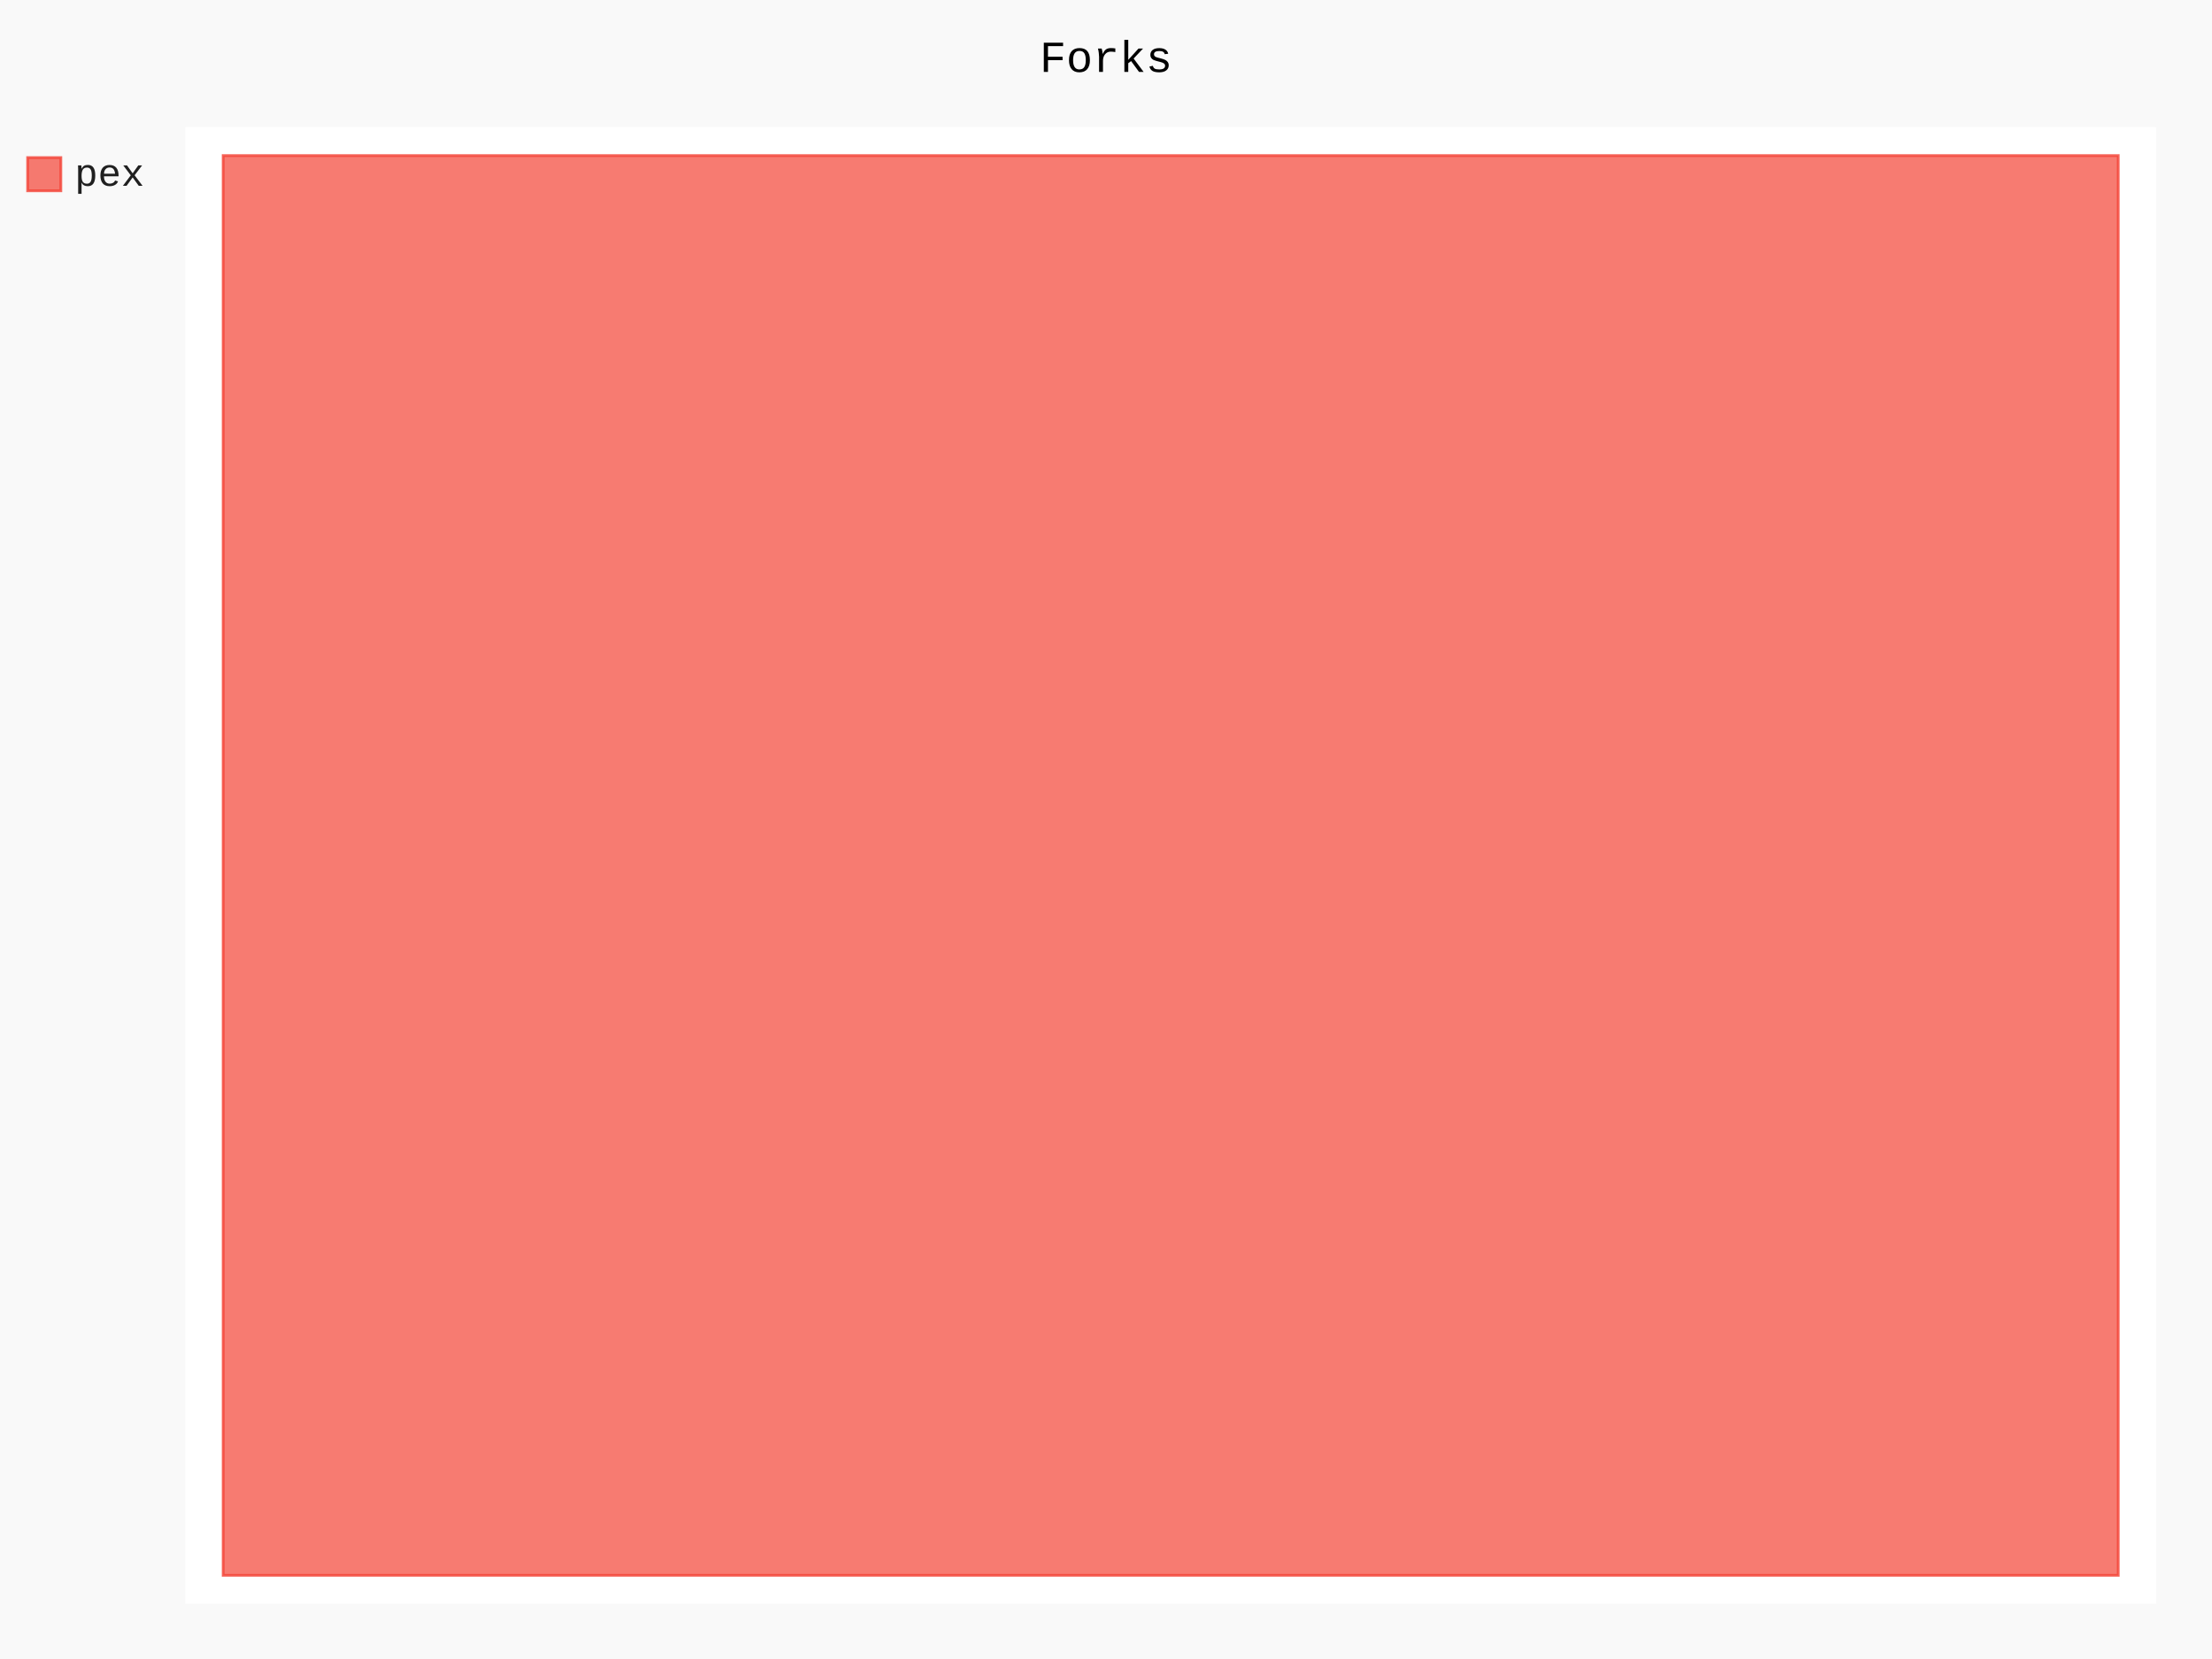
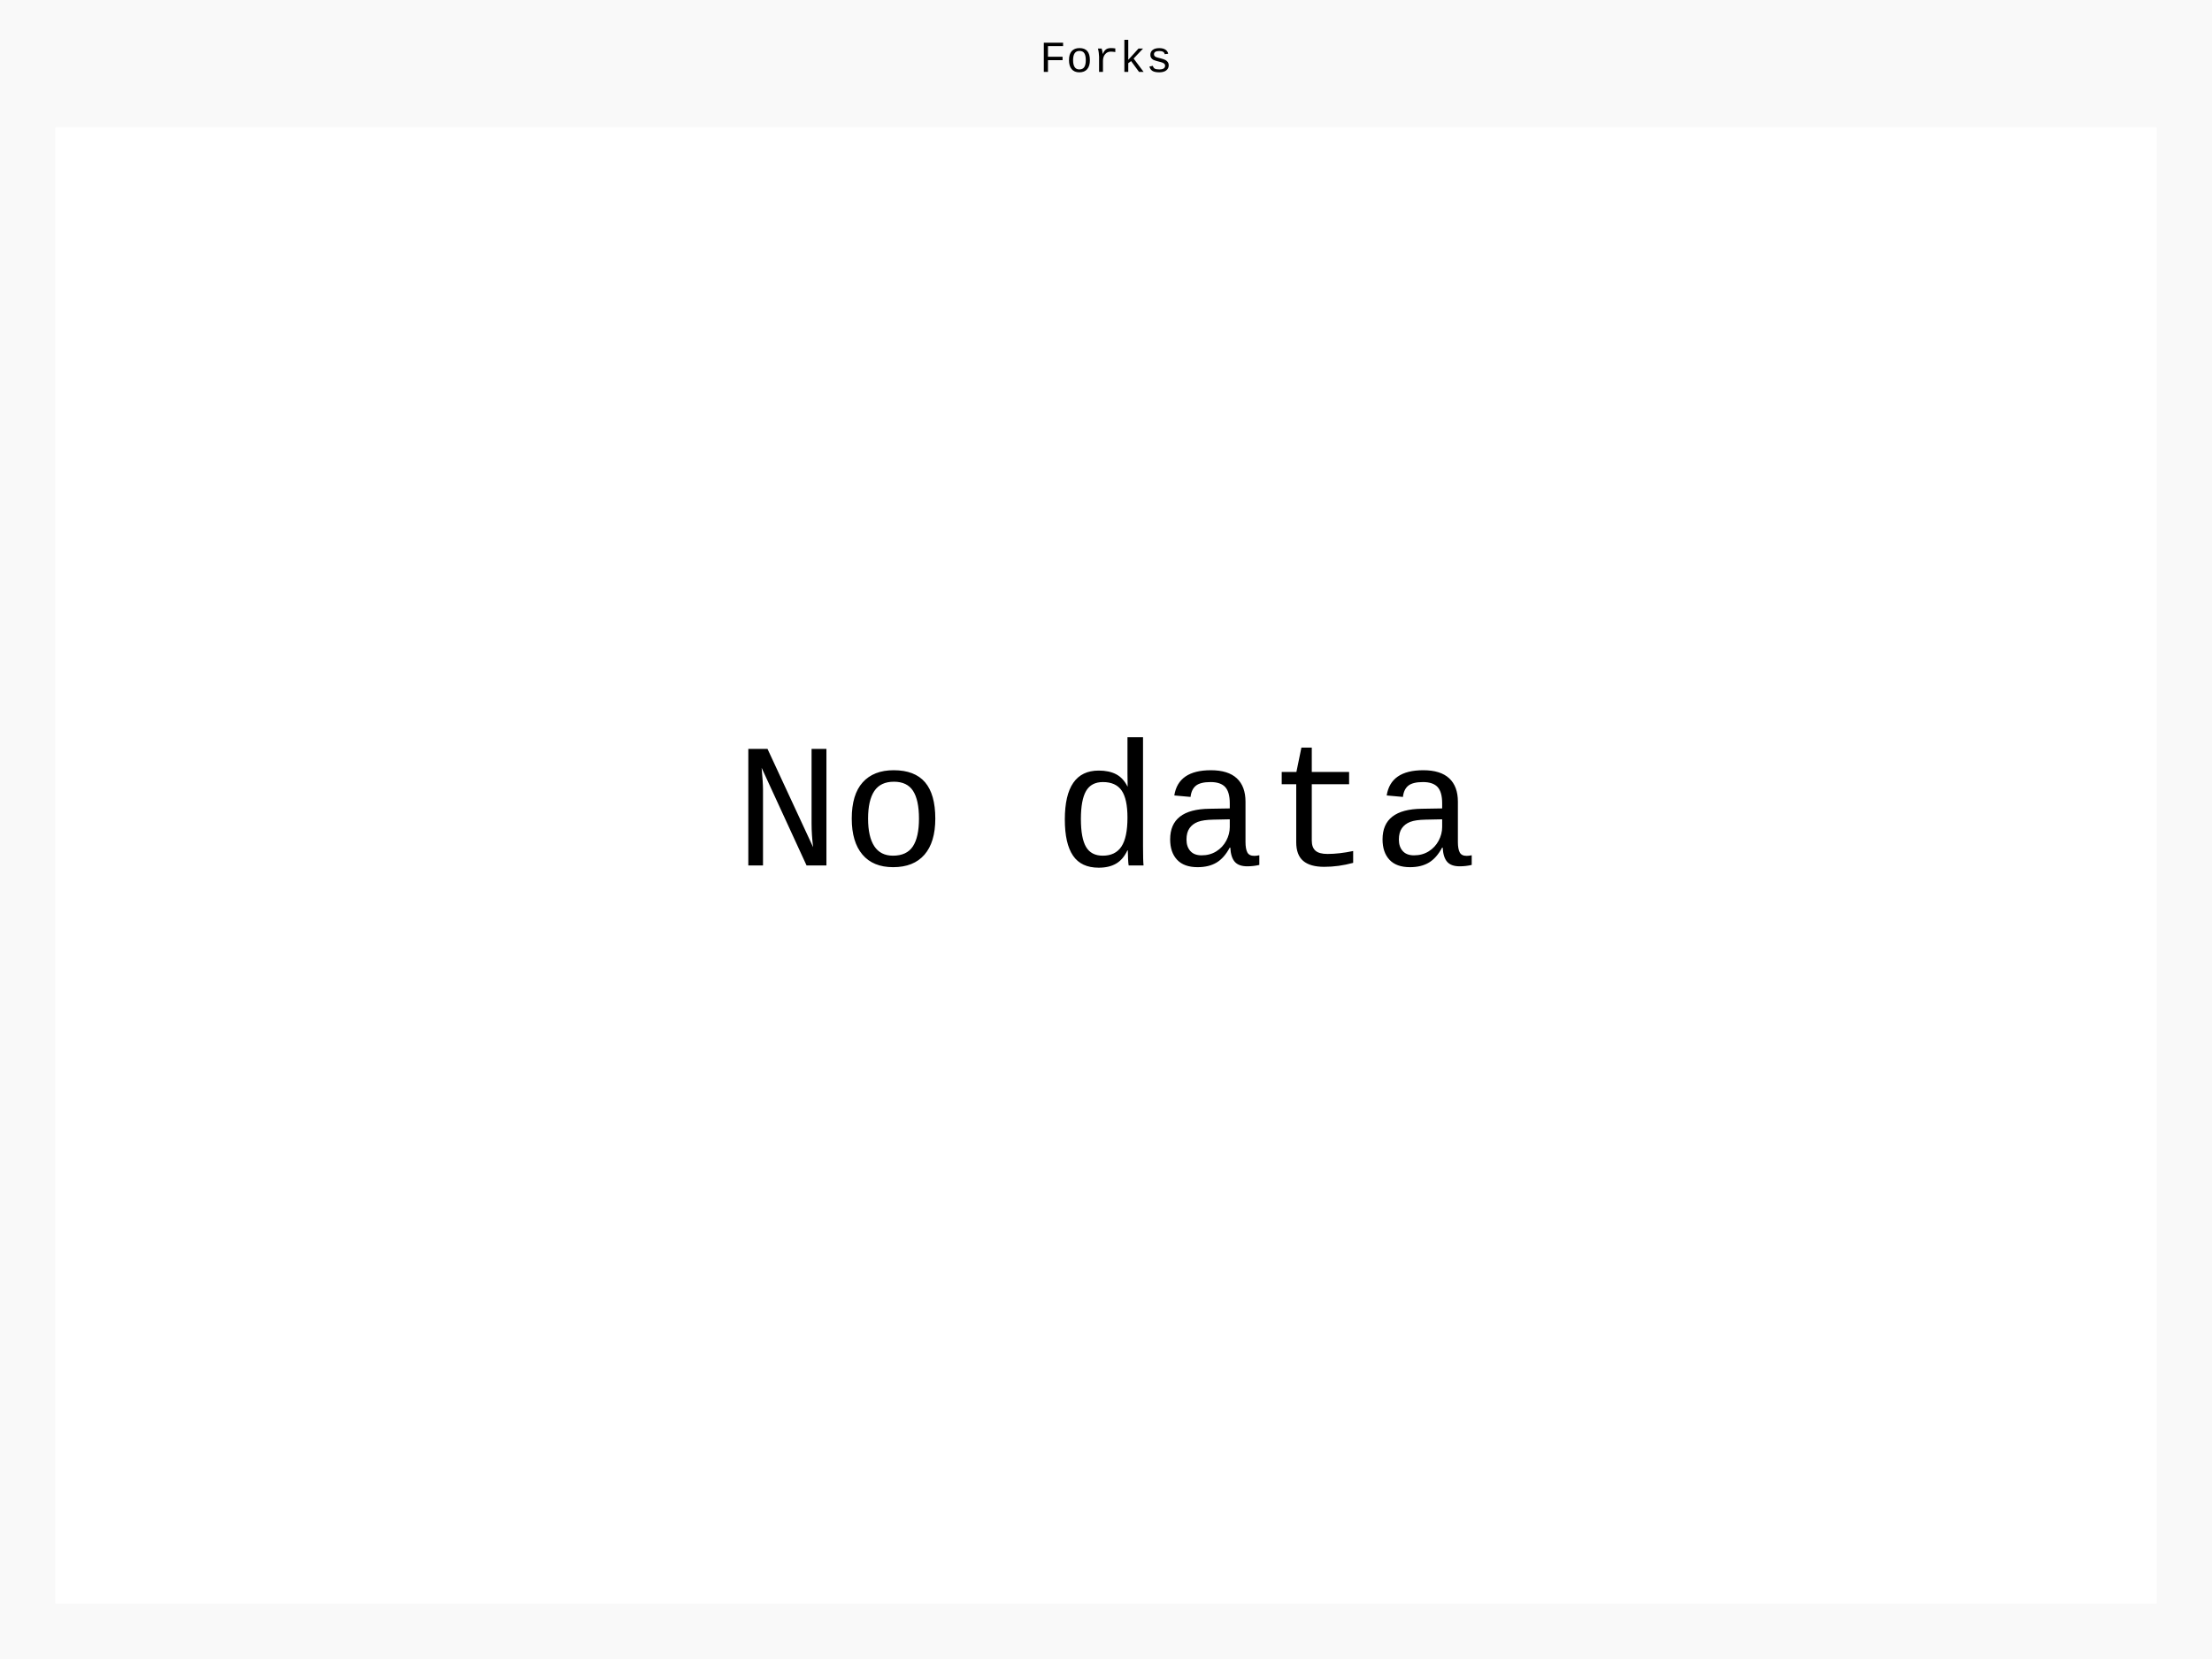
- <svg xmlns="http://www.w3.org/2000/svg" class="pygal-chart" id="chart-9b97b19b-e7f6-4138-894c-84c531533b29" viewBox="0 0 800 600">
+ <svg xmlns="http://www.w3.org/2000/svg" class="pygal-chart" id="chart-14030fb1-54fc-41dd-9ff2-b35e626fdcc5" viewBox="0 0 800 600">
  <defs>
-     <style type="text/css">#chart-9b97b19b-e7f6-4138-894c-84c531533b29{-webkit-user-select:none;-webkit-font-smoothing:antialiased;font-family:Consolas,"Liberation Mono",Menlo,Courier,monospace}#chart-9b97b19b-e7f6-4138-894c-84c531533b29 .title{font-family:Consolas,"Liberation Mono",Menlo,Courier,monospace;font-size:16px}#chart-9b97b19b-e7f6-4138-894c-84c531533b29 .legends .legend text{font-family:Consolas,"Liberation Mono",Menlo,Courier,monospace;font-size:14px}#chart-9b97b19b-e7f6-4138-894c-84c531533b29 .axis text{font-family:Consolas,"Liberation Mono",Menlo,Courier,monospace;font-size:10px}#chart-9b97b19b-e7f6-4138-894c-84c531533b29 .axis text.major{font-family:Consolas,"Liberation Mono",Menlo,Courier,monospace;font-size:10px}#chart-9b97b19b-e7f6-4138-894c-84c531533b29 .text-overlay text.value{font-family:Consolas,"Liberation Mono",Menlo,Courier,monospace;font-size:16px}#chart-9b97b19b-e7f6-4138-894c-84c531533b29 .text-overlay text.label{font-family:Consolas,"Liberation Mono",Menlo,Courier,monospace;font-size:10px}#chart-9b97b19b-e7f6-4138-894c-84c531533b29 .tooltip{font-family:Consolas,"Liberation Mono",Menlo,Courier,monospace;font-size:14px}#chart-9b97b19b-e7f6-4138-894c-84c531533b29 text.no_data{font-family:Consolas,"Liberation Mono",Menlo,Courier,monospace;font-size:64px}
- #chart-9b97b19b-e7f6-4138-894c-84c531533b29{background-color:rgba(249,249,249,1)}#chart-9b97b19b-e7f6-4138-894c-84c531533b29 path,#chart-9b97b19b-e7f6-4138-894c-84c531533b29 line,#chart-9b97b19b-e7f6-4138-894c-84c531533b29 rect,#chart-9b97b19b-e7f6-4138-894c-84c531533b29 circle{-webkit-transition:150ms;-moz-transition:150ms;transition:150ms}#chart-9b97b19b-e7f6-4138-894c-84c531533b29 .graph &gt; .background{fill:rgba(249,249,249,1)}#chart-9b97b19b-e7f6-4138-894c-84c531533b29 .plot &gt; .background{fill:rgba(255,255,255,1)}#chart-9b97b19b-e7f6-4138-894c-84c531533b29 .graph{fill:rgba(0,0,0,.87)}#chart-9b97b19b-e7f6-4138-894c-84c531533b29 text.no_data{fill:rgba(0,0,0,1)}#chart-9b97b19b-e7f6-4138-894c-84c531533b29 .title{fill:rgba(0,0,0,1)}#chart-9b97b19b-e7f6-4138-894c-84c531533b29 .legends .legend text{fill:rgba(0,0,0,.87)}#chart-9b97b19b-e7f6-4138-894c-84c531533b29 .legends .legend:hover text{fill:rgba(0,0,0,1)}#chart-9b97b19b-e7f6-4138-894c-84c531533b29 .axis .line{stroke:rgba(0,0,0,1)}#chart-9b97b19b-e7f6-4138-894c-84c531533b29 .axis .guide.line{stroke:rgba(0,0,0,.54)}#chart-9b97b19b-e7f6-4138-894c-84c531533b29 .axis .major.line{stroke:rgba(0,0,0,.87)}#chart-9b97b19b-e7f6-4138-894c-84c531533b29 .axis text.major{fill:rgba(0,0,0,1)}#chart-9b97b19b-e7f6-4138-894c-84c531533b29 .axis.y .guides:hover .guide.line,#chart-9b97b19b-e7f6-4138-894c-84c531533b29 .line-graph .axis.x .guides:hover .guide.line,#chart-9b97b19b-e7f6-4138-894c-84c531533b29 .stackedline-graph .axis.x .guides:hover .guide.line,#chart-9b97b19b-e7f6-4138-894c-84c531533b29 .xy-graph .axis.x .guides:hover .guide.line{stroke:rgba(0,0,0,1)}#chart-9b97b19b-e7f6-4138-894c-84c531533b29 .axis .guides:hover text{fill:rgba(0,0,0,1)}#chart-9b97b19b-e7f6-4138-894c-84c531533b29 .reactive{fill-opacity:.7;stroke-opacity:.8}#chart-9b97b19b-e7f6-4138-894c-84c531533b29 .ci{stroke:rgba(0,0,0,.87)}#chart-9b97b19b-e7f6-4138-894c-84c531533b29 .reactive.active,#chart-9b97b19b-e7f6-4138-894c-84c531533b29 .active .reactive{fill-opacity:.8;stroke-opacity:.9;stroke-width:4}#chart-9b97b19b-e7f6-4138-894c-84c531533b29 .ci .reactive.active{stroke-width:1.5}#chart-9b97b19b-e7f6-4138-894c-84c531533b29 .series text{fill:rgba(0,0,0,1)}#chart-9b97b19b-e7f6-4138-894c-84c531533b29 .tooltip rect{fill:rgba(255,255,255,1);stroke:rgba(0,0,0,1);-webkit-transition:opacity 150ms;-moz-transition:opacity 150ms;transition:opacity 150ms}#chart-9b97b19b-e7f6-4138-894c-84c531533b29 .tooltip .label{fill:rgba(0,0,0,.87)}#chart-9b97b19b-e7f6-4138-894c-84c531533b29 .tooltip .label{fill:rgba(0,0,0,.87)}#chart-9b97b19b-e7f6-4138-894c-84c531533b29 .tooltip .legend{font-size:.8em;fill:rgba(0,0,0,.54)}#chart-9b97b19b-e7f6-4138-894c-84c531533b29 .tooltip .x_label{font-size:.6em;fill:rgba(0,0,0,1)}#chart-9b97b19b-e7f6-4138-894c-84c531533b29 .tooltip .xlink{font-size:.5em;text-decoration:underline}#chart-9b97b19b-e7f6-4138-894c-84c531533b29 .tooltip .value{font-size:1.5em}#chart-9b97b19b-e7f6-4138-894c-84c531533b29 .bound{font-size:.5em}#chart-9b97b19b-e7f6-4138-894c-84c531533b29 .max-value{font-size:.75em;fill:rgba(0,0,0,.54)}#chart-9b97b19b-e7f6-4138-894c-84c531533b29 .map-element{fill:rgba(255,255,255,1);stroke:rgba(0,0,0,.54) !important}#chart-9b97b19b-e7f6-4138-894c-84c531533b29 .map-element .reactive{fill-opacity:inherit;stroke-opacity:inherit}#chart-9b97b19b-e7f6-4138-894c-84c531533b29 .color-0,#chart-9b97b19b-e7f6-4138-894c-84c531533b29 .color-0 a:visited{stroke:#F44336;fill:#F44336}#chart-9b97b19b-e7f6-4138-894c-84c531533b29 .text-overlay .color-0 text{fill:black}
- #chart-9b97b19b-e7f6-4138-894c-84c531533b29 text.no_data{text-anchor:middle}#chart-9b97b19b-e7f6-4138-894c-84c531533b29 .guide.line{fill:none}#chart-9b97b19b-e7f6-4138-894c-84c531533b29 .centered{text-anchor:middle}#chart-9b97b19b-e7f6-4138-894c-84c531533b29 .title{text-anchor:middle}#chart-9b97b19b-e7f6-4138-894c-84c531533b29 .legends .legend text{fill-opacity:1}#chart-9b97b19b-e7f6-4138-894c-84c531533b29 .axis.x text{text-anchor:middle}#chart-9b97b19b-e7f6-4138-894c-84c531533b29 .axis.x:not(.web) text[transform]{text-anchor:start}#chart-9b97b19b-e7f6-4138-894c-84c531533b29 .axis.x:not(.web) text[transform].backwards{text-anchor:end}#chart-9b97b19b-e7f6-4138-894c-84c531533b29 .axis.y text{text-anchor:end}#chart-9b97b19b-e7f6-4138-894c-84c531533b29 .axis.y text[transform].backwards{text-anchor:start}#chart-9b97b19b-e7f6-4138-894c-84c531533b29 .axis.y2 text{text-anchor:start}#chart-9b97b19b-e7f6-4138-894c-84c531533b29 .axis.y2 text[transform].backwards{text-anchor:end}#chart-9b97b19b-e7f6-4138-894c-84c531533b29 .axis .guide.line{stroke-dasharray:4,4}#chart-9b97b19b-e7f6-4138-894c-84c531533b29 .axis .major.guide.line{stroke-dasharray:6,6}#chart-9b97b19b-e7f6-4138-894c-84c531533b29 .horizontal .axis.y .guide.line,#chart-9b97b19b-e7f6-4138-894c-84c531533b29 .horizontal .axis.y2 .guide.line,#chart-9b97b19b-e7f6-4138-894c-84c531533b29 .vertical .axis.x .guide.line{opacity:0}#chart-9b97b19b-e7f6-4138-894c-84c531533b29 .horizontal .axis.always_show .guide.line,#chart-9b97b19b-e7f6-4138-894c-84c531533b29 .vertical .axis.always_show .guide.line{opacity:1 !important}#chart-9b97b19b-e7f6-4138-894c-84c531533b29 .axis.y .guides:hover .guide.line,#chart-9b97b19b-e7f6-4138-894c-84c531533b29 .axis.y2 .guides:hover .guide.line,#chart-9b97b19b-e7f6-4138-894c-84c531533b29 .axis.x .guides:hover .guide.line{opacity:1}#chart-9b97b19b-e7f6-4138-894c-84c531533b29 .axis .guides:hover text{opacity:1}#chart-9b97b19b-e7f6-4138-894c-84c531533b29 .nofill{fill:none}#chart-9b97b19b-e7f6-4138-894c-84c531533b29 .subtle-fill{fill-opacity:.2}#chart-9b97b19b-e7f6-4138-894c-84c531533b29 .dot{stroke-width:1px;fill-opacity:1}#chart-9b97b19b-e7f6-4138-894c-84c531533b29 .dot.active{stroke-width:5px}#chart-9b97b19b-e7f6-4138-894c-84c531533b29 .dot.negative{fill:transparent}#chart-9b97b19b-e7f6-4138-894c-84c531533b29 text,#chart-9b97b19b-e7f6-4138-894c-84c531533b29 tspan{stroke:none !important}#chart-9b97b19b-e7f6-4138-894c-84c531533b29 .series text.active{opacity:1}#chart-9b97b19b-e7f6-4138-894c-84c531533b29 .tooltip rect{fill-opacity:.95;stroke-width:.5}#chart-9b97b19b-e7f6-4138-894c-84c531533b29 .tooltip text{fill-opacity:1}#chart-9b97b19b-e7f6-4138-894c-84c531533b29 .showable{visibility:hidden}#chart-9b97b19b-e7f6-4138-894c-84c531533b29 .showable.shown{visibility:visible}#chart-9b97b19b-e7f6-4138-894c-84c531533b29 .gauge-background{fill:rgba(229,229,229,1);stroke:none}#chart-9b97b19b-e7f6-4138-894c-84c531533b29 .bg-lines{stroke:rgba(249,249,249,1);stroke-width:2px}</style>
+     <style type="text/css">#chart-14030fb1-54fc-41dd-9ff2-b35e626fdcc5{-webkit-user-select:none;-webkit-font-smoothing:antialiased;font-family:Consolas,"Liberation Mono",Menlo,Courier,monospace}#chart-14030fb1-54fc-41dd-9ff2-b35e626fdcc5 .title{font-family:Consolas,"Liberation Mono",Menlo,Courier,monospace;font-size:16px}#chart-14030fb1-54fc-41dd-9ff2-b35e626fdcc5 .legends .legend text{font-family:Consolas,"Liberation Mono",Menlo,Courier,monospace;font-size:14px}#chart-14030fb1-54fc-41dd-9ff2-b35e626fdcc5 .axis text{font-family:Consolas,"Liberation Mono",Menlo,Courier,monospace;font-size:10px}#chart-14030fb1-54fc-41dd-9ff2-b35e626fdcc5 .axis text.major{font-family:Consolas,"Liberation Mono",Menlo,Courier,monospace;font-size:10px}#chart-14030fb1-54fc-41dd-9ff2-b35e626fdcc5 .text-overlay text.value{font-family:Consolas,"Liberation Mono",Menlo,Courier,monospace;font-size:16px}#chart-14030fb1-54fc-41dd-9ff2-b35e626fdcc5 .text-overlay text.label{font-family:Consolas,"Liberation Mono",Menlo,Courier,monospace;font-size:10px}#chart-14030fb1-54fc-41dd-9ff2-b35e626fdcc5 .tooltip{font-family:Consolas,"Liberation Mono",Menlo,Courier,monospace;font-size:14px}#chart-14030fb1-54fc-41dd-9ff2-b35e626fdcc5 text.no_data{font-family:Consolas,"Liberation Mono",Menlo,Courier,monospace;font-size:64px}
+ #chart-14030fb1-54fc-41dd-9ff2-b35e626fdcc5{background-color:rgba(249,249,249,1)}#chart-14030fb1-54fc-41dd-9ff2-b35e626fdcc5 path,#chart-14030fb1-54fc-41dd-9ff2-b35e626fdcc5 line,#chart-14030fb1-54fc-41dd-9ff2-b35e626fdcc5 rect,#chart-14030fb1-54fc-41dd-9ff2-b35e626fdcc5 circle{-webkit-transition:150ms;-moz-transition:150ms;transition:150ms}#chart-14030fb1-54fc-41dd-9ff2-b35e626fdcc5 .graph &gt; .background{fill:rgba(249,249,249,1)}#chart-14030fb1-54fc-41dd-9ff2-b35e626fdcc5 .plot &gt; .background{fill:rgba(255,255,255,1)}#chart-14030fb1-54fc-41dd-9ff2-b35e626fdcc5 .graph{fill:rgba(0,0,0,.87)}#chart-14030fb1-54fc-41dd-9ff2-b35e626fdcc5 text.no_data{fill:rgba(0,0,0,1)}#chart-14030fb1-54fc-41dd-9ff2-b35e626fdcc5 .title{fill:rgba(0,0,0,1)}#chart-14030fb1-54fc-41dd-9ff2-b35e626fdcc5 .legends .legend text{fill:rgba(0,0,0,.87)}#chart-14030fb1-54fc-41dd-9ff2-b35e626fdcc5 .legends .legend:hover text{fill:rgba(0,0,0,1)}#chart-14030fb1-54fc-41dd-9ff2-b35e626fdcc5 .axis .line{stroke:rgba(0,0,0,1)}#chart-14030fb1-54fc-41dd-9ff2-b35e626fdcc5 .axis .guide.line{stroke:rgba(0,0,0,.54)}#chart-14030fb1-54fc-41dd-9ff2-b35e626fdcc5 .axis .major.line{stroke:rgba(0,0,0,.87)}#chart-14030fb1-54fc-41dd-9ff2-b35e626fdcc5 .axis text.major{fill:rgba(0,0,0,1)}#chart-14030fb1-54fc-41dd-9ff2-b35e626fdcc5 .axis.y .guides:hover .guide.line,#chart-14030fb1-54fc-41dd-9ff2-b35e626fdcc5 .line-graph .axis.x .guides:hover .guide.line,#chart-14030fb1-54fc-41dd-9ff2-b35e626fdcc5 .stackedline-graph .axis.x .guides:hover .guide.line,#chart-14030fb1-54fc-41dd-9ff2-b35e626fdcc5 .xy-graph .axis.x .guides:hover .guide.line{stroke:rgba(0,0,0,1)}#chart-14030fb1-54fc-41dd-9ff2-b35e626fdcc5 .axis .guides:hover text{fill:rgba(0,0,0,1)}#chart-14030fb1-54fc-41dd-9ff2-b35e626fdcc5 .reactive{fill-opacity:.7;stroke-opacity:.8}#chart-14030fb1-54fc-41dd-9ff2-b35e626fdcc5 .ci{stroke:rgba(0,0,0,.87)}#chart-14030fb1-54fc-41dd-9ff2-b35e626fdcc5 .reactive.active,#chart-14030fb1-54fc-41dd-9ff2-b35e626fdcc5 .active .reactive{fill-opacity:.8;stroke-opacity:.9;stroke-width:4}#chart-14030fb1-54fc-41dd-9ff2-b35e626fdcc5 .ci .reactive.active{stroke-width:1.5}#chart-14030fb1-54fc-41dd-9ff2-b35e626fdcc5 .series text{fill:rgba(0,0,0,1)}#chart-14030fb1-54fc-41dd-9ff2-b35e626fdcc5 .tooltip rect{fill:rgba(255,255,255,1);stroke:rgba(0,0,0,1);-webkit-transition:opacity 150ms;-moz-transition:opacity 150ms;transition:opacity 150ms}#chart-14030fb1-54fc-41dd-9ff2-b35e626fdcc5 .tooltip .label{fill:rgba(0,0,0,.87)}#chart-14030fb1-54fc-41dd-9ff2-b35e626fdcc5 .tooltip .label{fill:rgba(0,0,0,.87)}#chart-14030fb1-54fc-41dd-9ff2-b35e626fdcc5 .tooltip .legend{font-size:.8em;fill:rgba(0,0,0,.54)}#chart-14030fb1-54fc-41dd-9ff2-b35e626fdcc5 .tooltip .x_label{font-size:.6em;fill:rgba(0,0,0,1)}#chart-14030fb1-54fc-41dd-9ff2-b35e626fdcc5 .tooltip .xlink{font-size:.5em;text-decoration:underline}#chart-14030fb1-54fc-41dd-9ff2-b35e626fdcc5 .tooltip .value{font-size:1.5em}#chart-14030fb1-54fc-41dd-9ff2-b35e626fdcc5 .bound{font-size:.5em}#chart-14030fb1-54fc-41dd-9ff2-b35e626fdcc5 .max-value{font-size:.75em;fill:rgba(0,0,0,.54)}#chart-14030fb1-54fc-41dd-9ff2-b35e626fdcc5 .map-element{fill:rgba(255,255,255,1);stroke:rgba(0,0,0,.54) !important}#chart-14030fb1-54fc-41dd-9ff2-b35e626fdcc5 .map-element .reactive{fill-opacity:inherit;stroke-opacity:inherit}
+ #chart-14030fb1-54fc-41dd-9ff2-b35e626fdcc5 text.no_data{text-anchor:middle}#chart-14030fb1-54fc-41dd-9ff2-b35e626fdcc5 .guide.line{fill:none}#chart-14030fb1-54fc-41dd-9ff2-b35e626fdcc5 .centered{text-anchor:middle}#chart-14030fb1-54fc-41dd-9ff2-b35e626fdcc5 .title{text-anchor:middle}#chart-14030fb1-54fc-41dd-9ff2-b35e626fdcc5 .legends .legend text{fill-opacity:1}#chart-14030fb1-54fc-41dd-9ff2-b35e626fdcc5 .axis.x text{text-anchor:middle}#chart-14030fb1-54fc-41dd-9ff2-b35e626fdcc5 .axis.x:not(.web) text[transform]{text-anchor:start}#chart-14030fb1-54fc-41dd-9ff2-b35e626fdcc5 .axis.x:not(.web) text[transform].backwards{text-anchor:end}#chart-14030fb1-54fc-41dd-9ff2-b35e626fdcc5 .axis.y text{text-anchor:end}#chart-14030fb1-54fc-41dd-9ff2-b35e626fdcc5 .axis.y text[transform].backwards{text-anchor:start}#chart-14030fb1-54fc-41dd-9ff2-b35e626fdcc5 .axis.y2 text{text-anchor:start}#chart-14030fb1-54fc-41dd-9ff2-b35e626fdcc5 .axis.y2 text[transform].backwards{text-anchor:end}#chart-14030fb1-54fc-41dd-9ff2-b35e626fdcc5 .axis .guide.line{stroke-dasharray:4,4}#chart-14030fb1-54fc-41dd-9ff2-b35e626fdcc5 .axis .major.guide.line{stroke-dasharray:6,6}#chart-14030fb1-54fc-41dd-9ff2-b35e626fdcc5 .horizontal .axis.y .guide.line,#chart-14030fb1-54fc-41dd-9ff2-b35e626fdcc5 .horizontal .axis.y2 .guide.line,#chart-14030fb1-54fc-41dd-9ff2-b35e626fdcc5 .vertical .axis.x .guide.line{opacity:0}#chart-14030fb1-54fc-41dd-9ff2-b35e626fdcc5 .horizontal .axis.always_show .guide.line,#chart-14030fb1-54fc-41dd-9ff2-b35e626fdcc5 .vertical .axis.always_show .guide.line{opacity:1 !important}#chart-14030fb1-54fc-41dd-9ff2-b35e626fdcc5 .axis.y .guides:hover .guide.line,#chart-14030fb1-54fc-41dd-9ff2-b35e626fdcc5 .axis.y2 .guides:hover .guide.line,#chart-14030fb1-54fc-41dd-9ff2-b35e626fdcc5 .axis.x .guides:hover .guide.line{opacity:1}#chart-14030fb1-54fc-41dd-9ff2-b35e626fdcc5 .axis .guides:hover text{opacity:1}#chart-14030fb1-54fc-41dd-9ff2-b35e626fdcc5 .nofill{fill:none}#chart-14030fb1-54fc-41dd-9ff2-b35e626fdcc5 .subtle-fill{fill-opacity:.2}#chart-14030fb1-54fc-41dd-9ff2-b35e626fdcc5 .dot{stroke-width:1px;fill-opacity:1}#chart-14030fb1-54fc-41dd-9ff2-b35e626fdcc5 .dot.active{stroke-width:5px}#chart-14030fb1-54fc-41dd-9ff2-b35e626fdcc5 .dot.negative{fill:transparent}#chart-14030fb1-54fc-41dd-9ff2-b35e626fdcc5 text,#chart-14030fb1-54fc-41dd-9ff2-b35e626fdcc5 tspan{stroke:none !important}#chart-14030fb1-54fc-41dd-9ff2-b35e626fdcc5 .series text.active{opacity:1}#chart-14030fb1-54fc-41dd-9ff2-b35e626fdcc5 .tooltip rect{fill-opacity:.95;stroke-width:.5}#chart-14030fb1-54fc-41dd-9ff2-b35e626fdcc5 .tooltip text{fill-opacity:1}#chart-14030fb1-54fc-41dd-9ff2-b35e626fdcc5 .showable{visibility:hidden}#chart-14030fb1-54fc-41dd-9ff2-b35e626fdcc5 .showable.shown{visibility:visible}#chart-14030fb1-54fc-41dd-9ff2-b35e626fdcc5 .gauge-background{fill:rgba(229,229,229,1);stroke:none}#chart-14030fb1-54fc-41dd-9ff2-b35e626fdcc5 .bg-lines{stroke:rgba(249,249,249,1);stroke-width:2px}</style>
  </defs>
  <g class="graph treemap-graph vertical">
    <rect class="background" height="600" width="800" x="0" y="0" />
-     <g class="plot" transform="translate(67, 46)">
-       <rect class="background" height="534" width="712.8" x="0" y="0" />
-       <g class="series serie-0 color-0">
-         <g class="rects">
-           <g class="rect">
-             <rect class="rect reactive tooltip-trigger" height="513.462" width="685.385" x="13.708" y="10.269" />
-           </g>
-         </g>
-       </g>
+     <g class="plot" transform="translate(20, 46)">
+       <rect class="background" height="534" width="760" x="0" y="0" />
    </g>
    <g class="titles">
      <text class="title plot_title" x="400.0" y="26">Forks</text>
    </g>
-     <g class="plot overlay" transform="translate(67, 46)">
-       <g class="series serie-0 color-0" />
+     <g class="plot overlay" transform="translate(20, 46)" />
+     <g class="plot text-overlay" transform="translate(20, 46)">
+       <text class="no_data" x="380.0" y="267.0">No data</text>
    </g>
-     <g class="plot text-overlay" transform="translate(67, 46)">
-       <g class="series serie-0 color-0" />
-     </g>
-     <g class="plot tooltip-overlay" transform="translate(67, 46)">
+     <g class="plot tooltip-overlay" transform="translate(20, 46)">
      <g class="tooltip" style="opacity: 0" transform="translate(0 0)">
        <rect class="tooltip-box" height="0" rx="0" ry="0" width="0" />
        <g class="text" />
      </g>
    </g>
-     <g class="legends" transform="translate(10, 56)">
-       <g class="legend reactive activate-serie" id="activate-serie-0">
-         <rect class="color-0 reactive" height="12" width="12" x="0.0" y="1.0" />
-         <text x="17.0" y="11.2">pex</text>
-       </g>
-     </g>
+     <g class="legends" transform="translate(10, 56)" />
    <g class="legends" transform="translate(790, 56)" />
  </g>
</svg>
